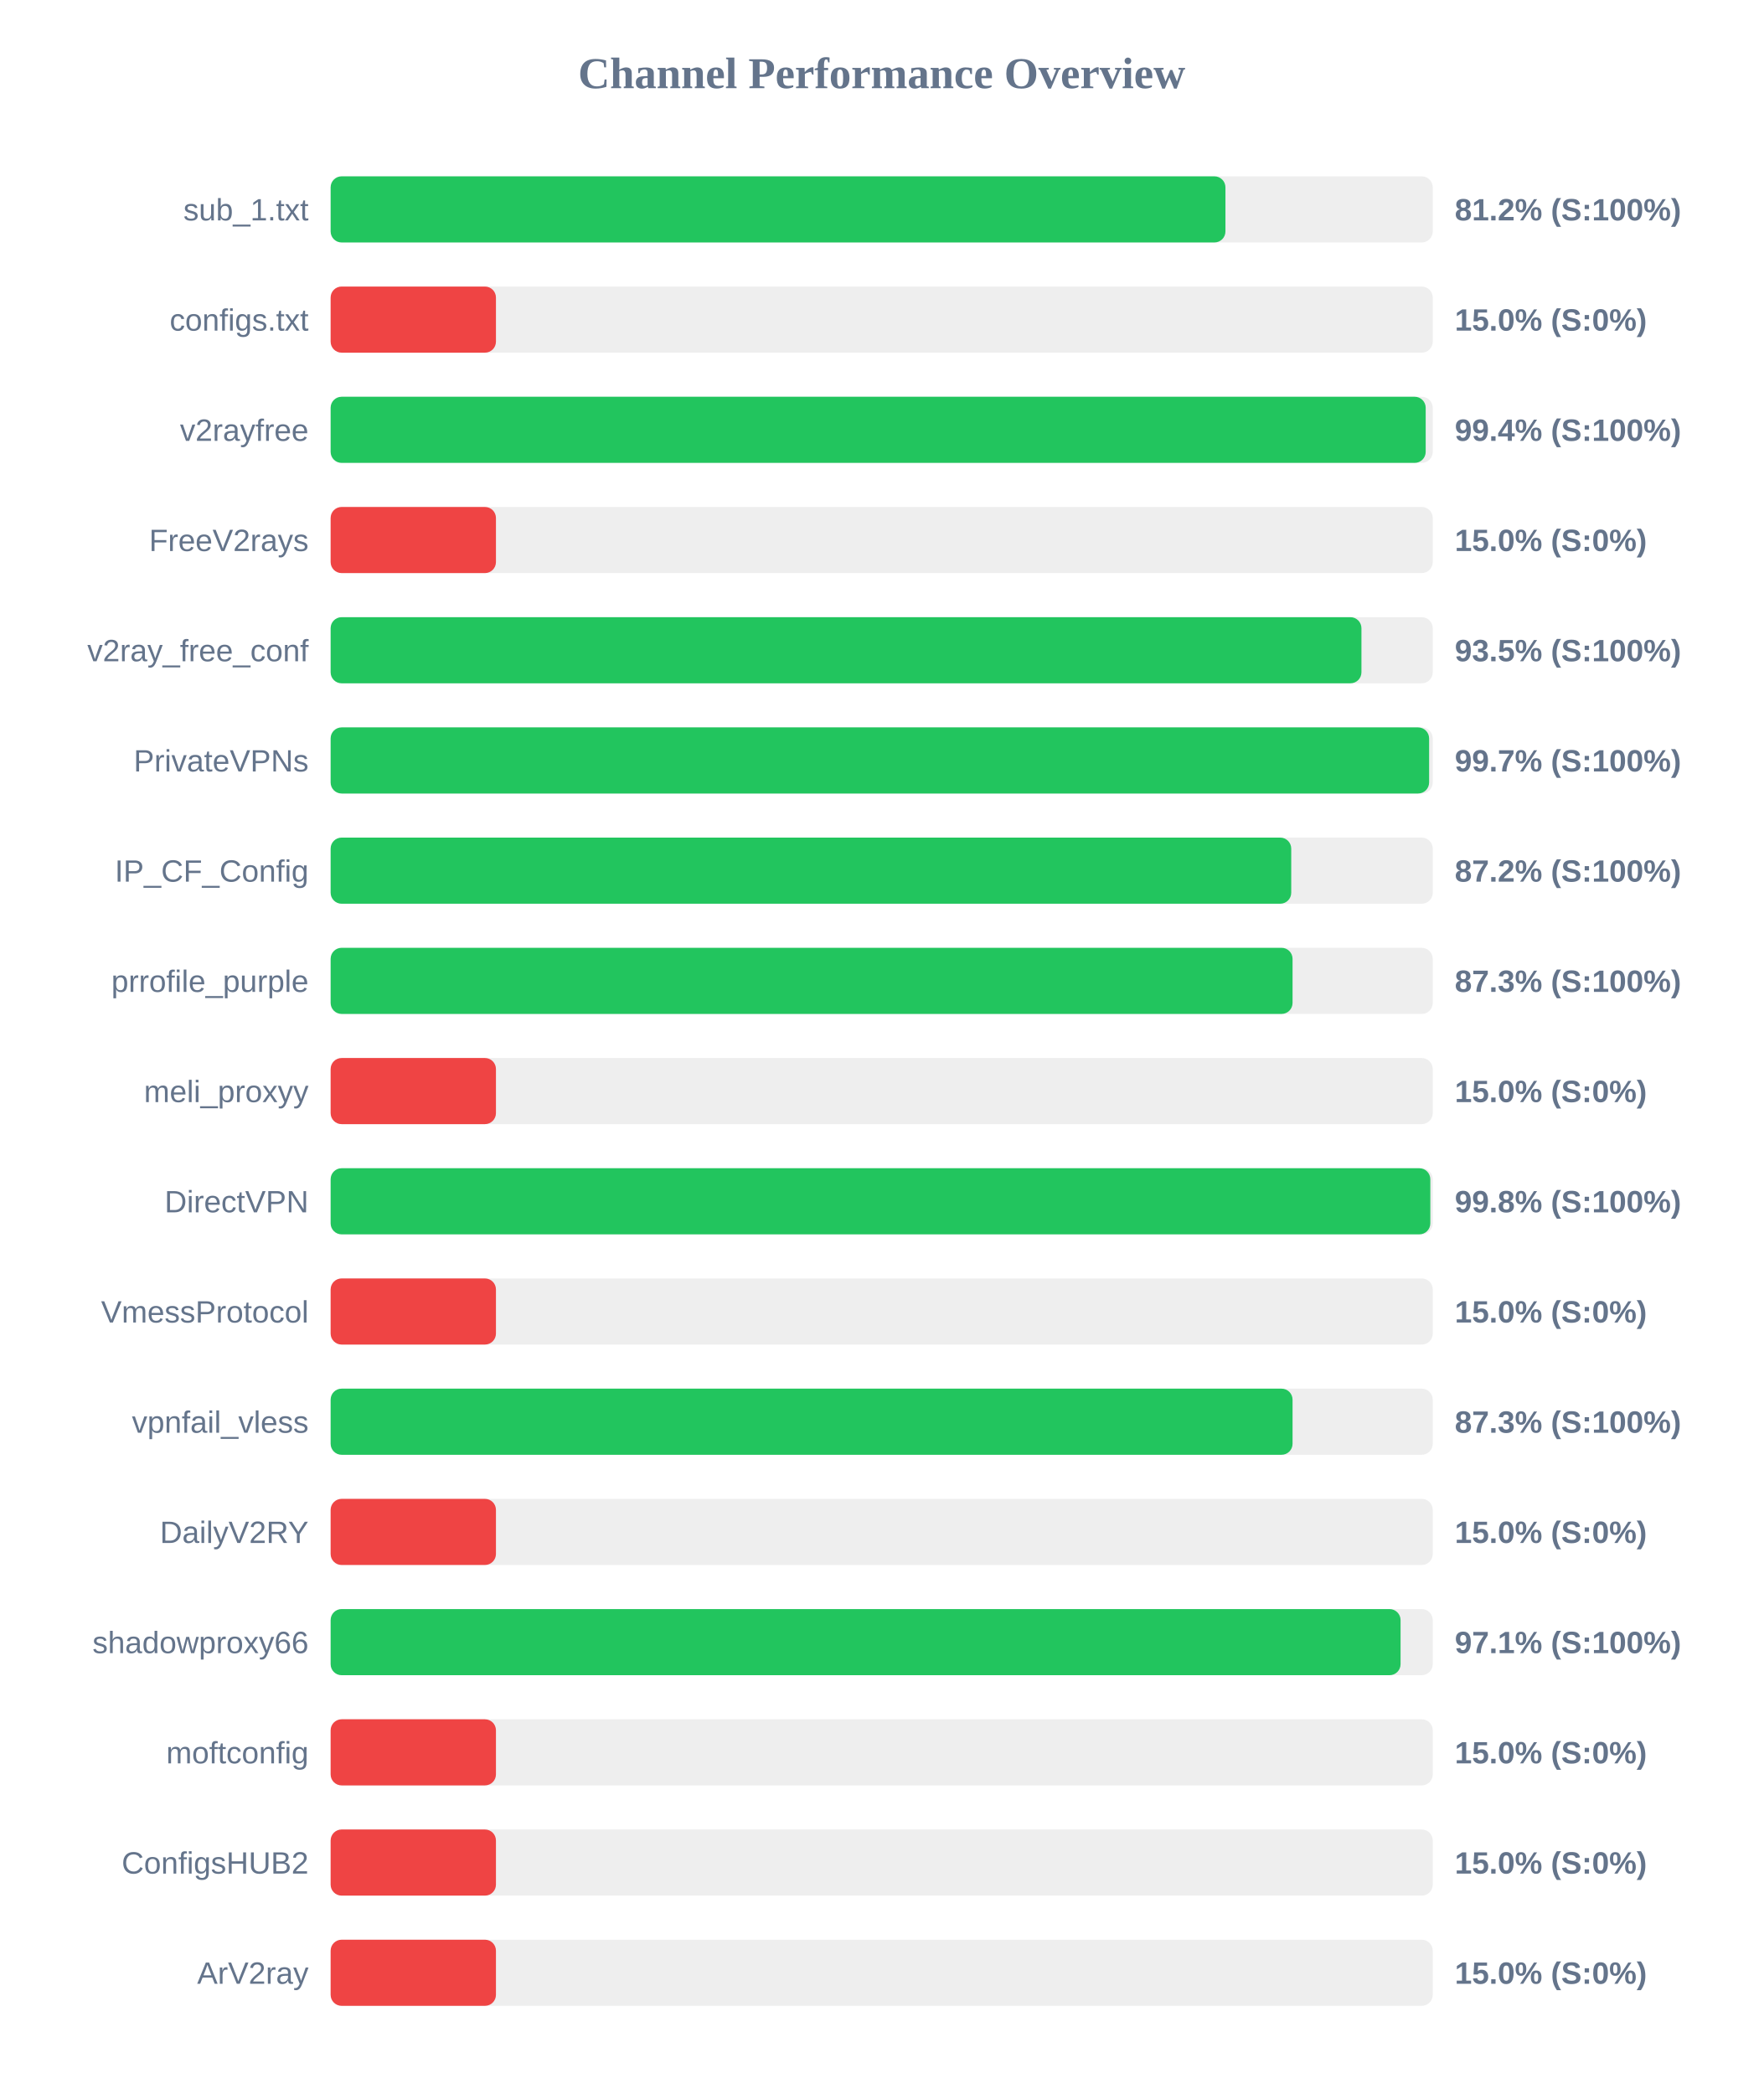
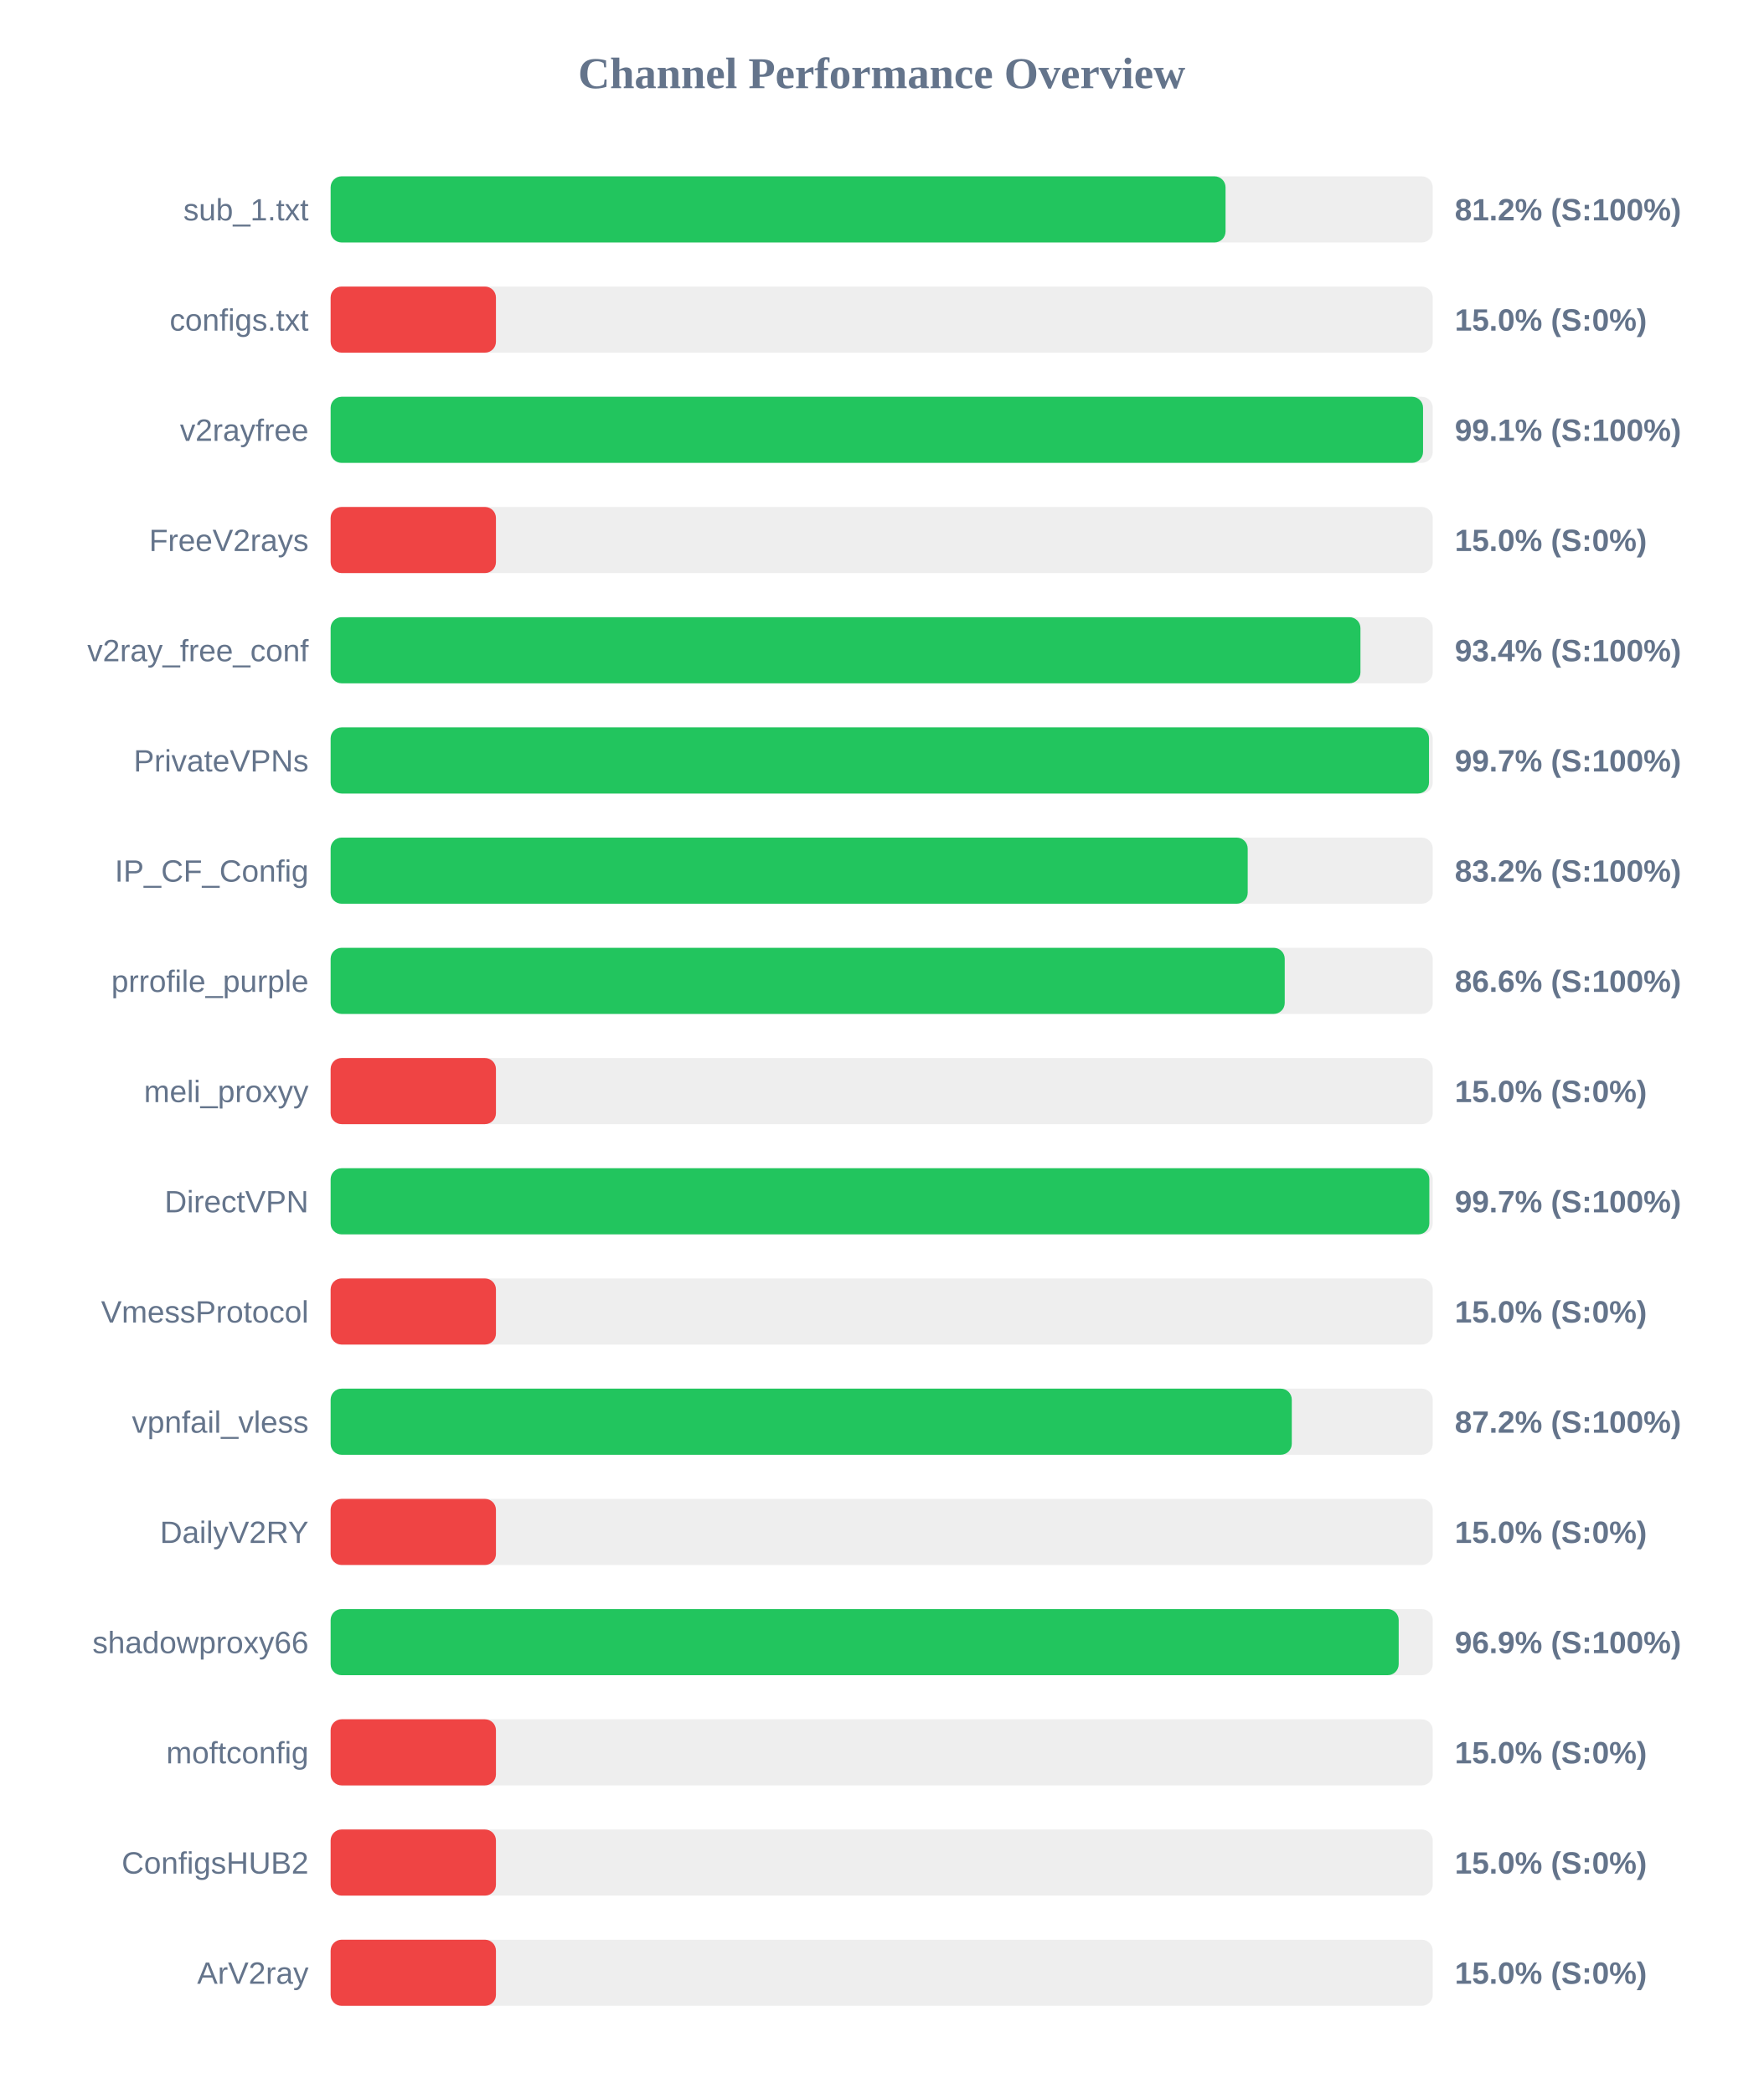
<svg xmlns="http://www.w3.org/2000/svg" width="800" height="950" version="1.1">
  <style>
        .row { font: 14px Arial; fill: #64748b; }
        .score { font: bold 14px Arial; fill: #64748b; }
    </style>
  <text x="400" y="40" text-anchor="middle" font-size="20px" font-weight="bold" fill="#64748b">Channel Performance Overview</text>
  <rect x="150" y="80" width="500" height="30" fill="#eee" rx="5" />
-   <rect x="150" y="80" width="405.95" height="30" fill="#22c55e" rx="5" />
+   <rect x="150" y="80" width="406.0" height="30" fill="#22c55e" rx="5" />
  <text x="140" y="100" text-anchor="end" class="row">sub_1.txt</text>
  <text x="660" y="100" text-anchor="start" class="score">81.2% (S:100%)</text>
  <rect x="150" y="130" width="500" height="30" fill="#eee" rx="5" />
  <rect x="150" y="130" width="75.0" height="30" fill="#ef4444" rx="5" />
  <text x="140" y="150" text-anchor="end" class="row">configs.txt</text>
  <text x="660" y="150" text-anchor="start" class="score">15.0% (S:0%)</text>
  <rect x="150" y="180" width="500" height="30" fill="#eee" rx="5" />
-   <rect x="150" y="180" width="496.8" height="30" fill="#22c55e" rx="5" />
+   <rect x="150" y="180" width="495.6" height="30" fill="#22c55e" rx="5" />
  <text x="140" y="200" text-anchor="end" class="row">v2rayfree</text>
-   <text x="660" y="200" text-anchor="start" class="score">99.4% (S:100%)</text>
+   <text x="660" y="200" text-anchor="start" class="score">99.1% (S:100%)</text>
  <rect x="150" y="230" width="500" height="30" fill="#eee" rx="5" />
  <rect x="150" y="230" width="75.0" height="30" fill="#ef4444" rx="5" />
  <text x="140" y="250" text-anchor="end" class="row">FreeV2rays</text>
  <text x="660" y="250" text-anchor="start" class="score">15.0% (S:0%)</text>
  <rect x="150" y="280" width="500" height="30" fill="#eee" rx="5" />
-   <rect x="150" y="280" width="467.65" height="30" fill="#22c55e" rx="5" />
+   <rect x="150" y="280" width="467.2" height="30" fill="#22c55e" rx="5" />
  <text x="140" y="300" text-anchor="end" class="row">v2ray_free_conf</text>
-   <text x="660" y="300" text-anchor="start" class="score">93.5% (S:100%)</text>
+   <text x="660" y="300" text-anchor="start" class="score">93.4% (S:100%)</text>
  <rect x="150" y="330" width="500" height="30" fill="#eee" rx="5" />
-   <rect x="150" y="330" width="498.35" height="30" fill="#22c55e" rx="5" />
+   <rect x="150" y="330" width="498.3" height="30" fill="#22c55e" rx="5" />
  <text x="140" y="350" text-anchor="end" class="row">PrivateVPNs</text>
  <text x="660" y="350" text-anchor="start" class="score">99.7% (S:100%)</text>
  <rect x="150" y="380" width="500" height="30" fill="#eee" rx="5" />
-   <rect x="150" y="380" width="435.8" height="30" fill="#22c55e" rx="5" />
+   <rect x="150" y="380" width="416.05" height="30" fill="#22c55e" rx="5" />
  <text x="140" y="400" text-anchor="end" class="row">IP_CF_Config</text>
-   <text x="660" y="400" text-anchor="start" class="score">87.2% (S:100%)</text>
+   <text x="660" y="400" text-anchor="start" class="score">83.2% (S:100%)</text>
  <rect x="150" y="430" width="500" height="30" fill="#eee" rx="5" />
-   <rect x="150" y="430" width="436.4" height="30" fill="#22c55e" rx="5" />
+   <rect x="150" y="430" width="432.85" height="30" fill="#22c55e" rx="5" />
  <text x="140" y="450" text-anchor="end" class="row">prrofile_purple</text>
-   <text x="660" y="450" text-anchor="start" class="score">87.3% (S:100%)</text>
+   <text x="660" y="450" text-anchor="start" class="score">86.6% (S:100%)</text>
  <rect x="150" y="480" width="500" height="30" fill="#eee" rx="5" />
  <rect x="150" y="480" width="75.0" height="30" fill="#ef4444" rx="5" />
  <text x="140" y="500" text-anchor="end" class="row">meli_proxyy</text>
  <text x="660" y="500" text-anchor="start" class="score">15.0% (S:0%)</text>
  <rect x="150" y="530" width="500" height="30" fill="#eee" rx="5" />
-   <rect x="150" y="530" width="498.9" height="30" fill="#22c55e" rx="5" />
+   <rect x="150" y="530" width="498.45" height="30" fill="#22c55e" rx="5" />
  <text x="140" y="550" text-anchor="end" class="row">DirectVPN</text>
-   <text x="660" y="550" text-anchor="start" class="score">99.8% (S:100%)</text>
+   <text x="660" y="550" text-anchor="start" class="score">99.7% (S:100%)</text>
  <rect x="150" y="580" width="500" height="30" fill="#eee" rx="5" />
  <rect x="150" y="580" width="75.0" height="30" fill="#ef4444" rx="5" />
  <text x="140" y="600" text-anchor="end" class="row">VmessProtocol</text>
  <text x="660" y="600" text-anchor="start" class="score">15.0% (S:0%)</text>
  <rect x="150" y="630" width="500" height="30" fill="#eee" rx="5" />
-   <rect x="150" y="630" width="436.4" height="30" fill="#22c55e" rx="5" />
+   <rect x="150" y="630" width="436.05" height="30" fill="#22c55e" rx="5" />
  <text x="140" y="650" text-anchor="end" class="row">vpnfail_vless</text>
-   <text x="660" y="650" text-anchor="start" class="score">87.3% (S:100%)</text>
+   <text x="660" y="650" text-anchor="start" class="score">87.2% (S:100%)</text>
  <rect x="150" y="680" width="500" height="30" fill="#eee" rx="5" />
  <rect x="150" y="680" width="75.0" height="30" fill="#ef4444" rx="5" />
  <text x="140" y="700" text-anchor="end" class="row">DailyV2RY</text>
  <text x="660" y="700" text-anchor="start" class="score">15.0% (S:0%)</text>
  <rect x="150" y="730" width="500" height="30" fill="#eee" rx="5" />
-   <rect x="150" y="730" width="485.4" height="30" fill="#22c55e" rx="5" />
+   <rect x="150" y="730" width="484.55" height="30" fill="#22c55e" rx="5" />
  <text x="140" y="750" text-anchor="end" class="row">shadowproxy66</text>
-   <text x="660" y="750" text-anchor="start" class="score">97.1% (S:100%)</text>
+   <text x="660" y="750" text-anchor="start" class="score">96.9% (S:100%)</text>
  <rect x="150" y="780" width="500" height="30" fill="#eee" rx="5" />
  <rect x="150" y="780" width="75.0" height="30" fill="#ef4444" rx="5" />
  <text x="140" y="800" text-anchor="end" class="row">moftconfig</text>
  <text x="660" y="800" text-anchor="start" class="score">15.0% (S:0%)</text>
  <rect x="150" y="830" width="500" height="30" fill="#eee" rx="5" />
  <rect x="150" y="830" width="75.0" height="30" fill="#ef4444" rx="5" />
  <text x="140" y="850" text-anchor="end" class="row">ConfigsHUB2</text>
  <text x="660" y="850" text-anchor="start" class="score">15.0% (S:0%)</text>
  <rect x="150" y="880" width="500" height="30" fill="#eee" rx="5" />
  <rect x="150" y="880" width="75.0" height="30" fill="#ef4444" rx="5" />
  <text x="140" y="900" text-anchor="end" class="row">ArV2ray</text>
  <text x="660" y="900" text-anchor="start" class="score">15.0% (S:0%)</text>
</svg>
